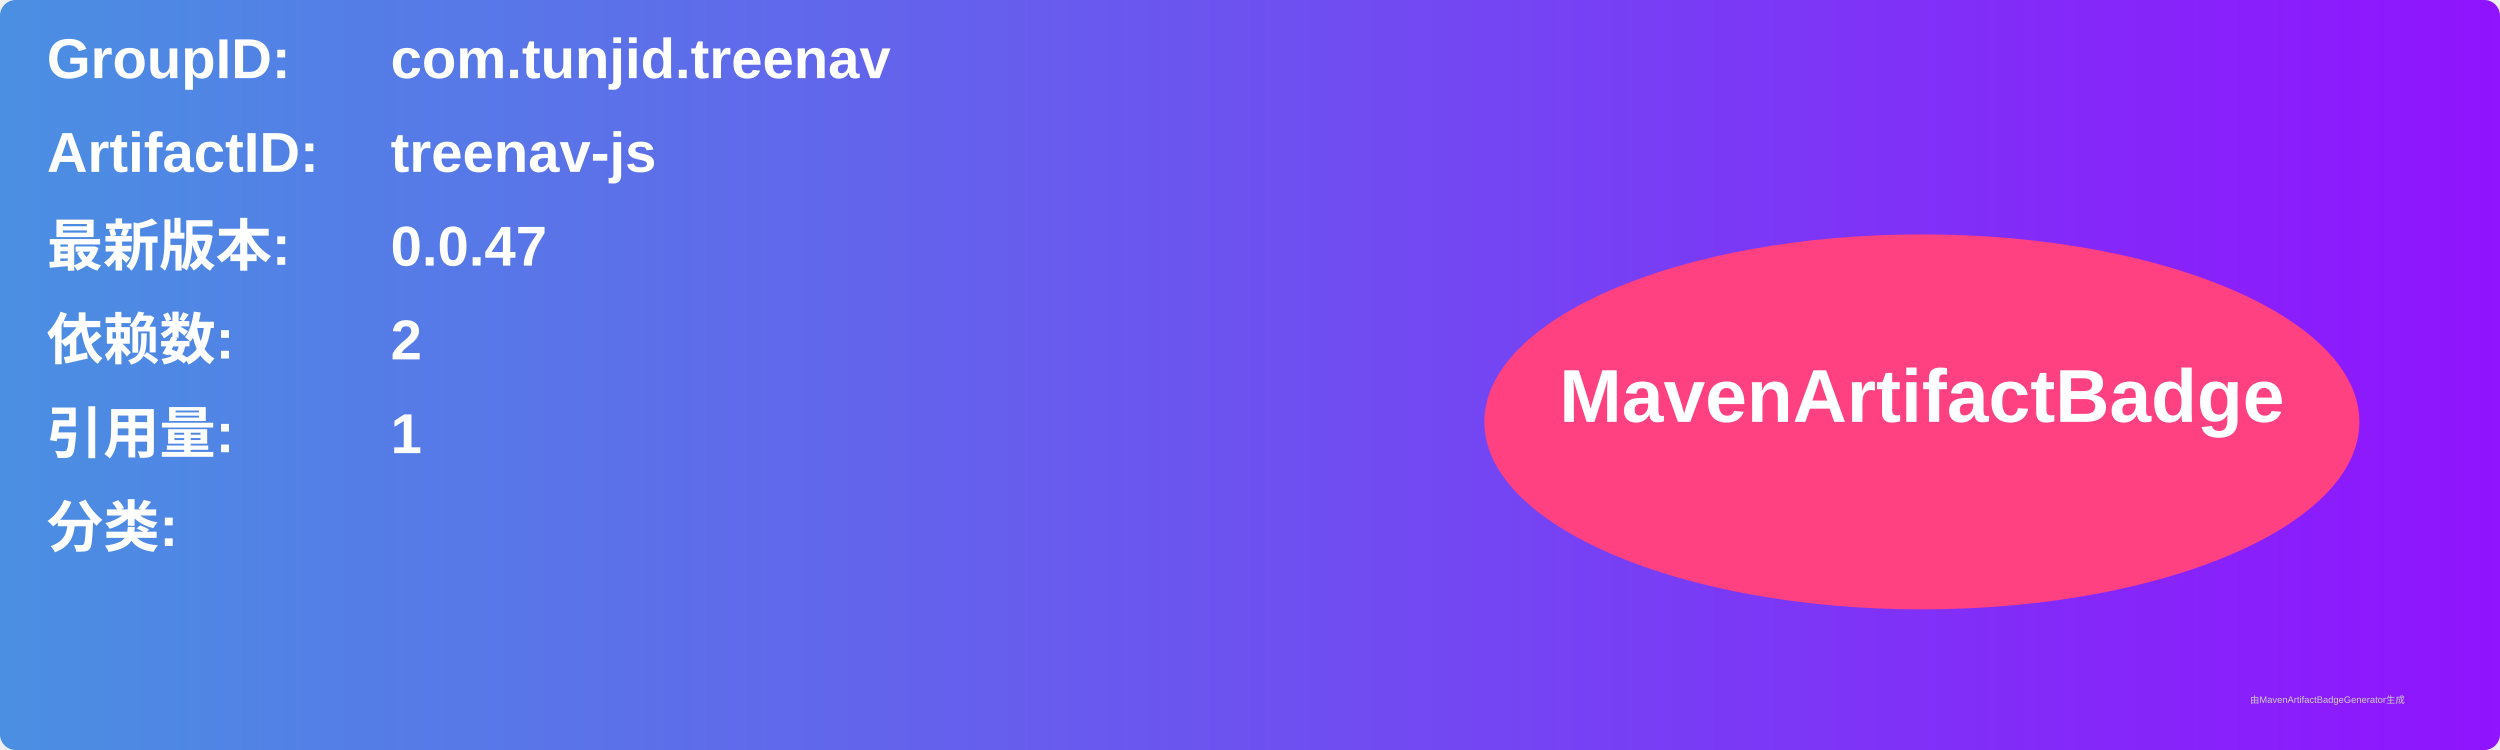
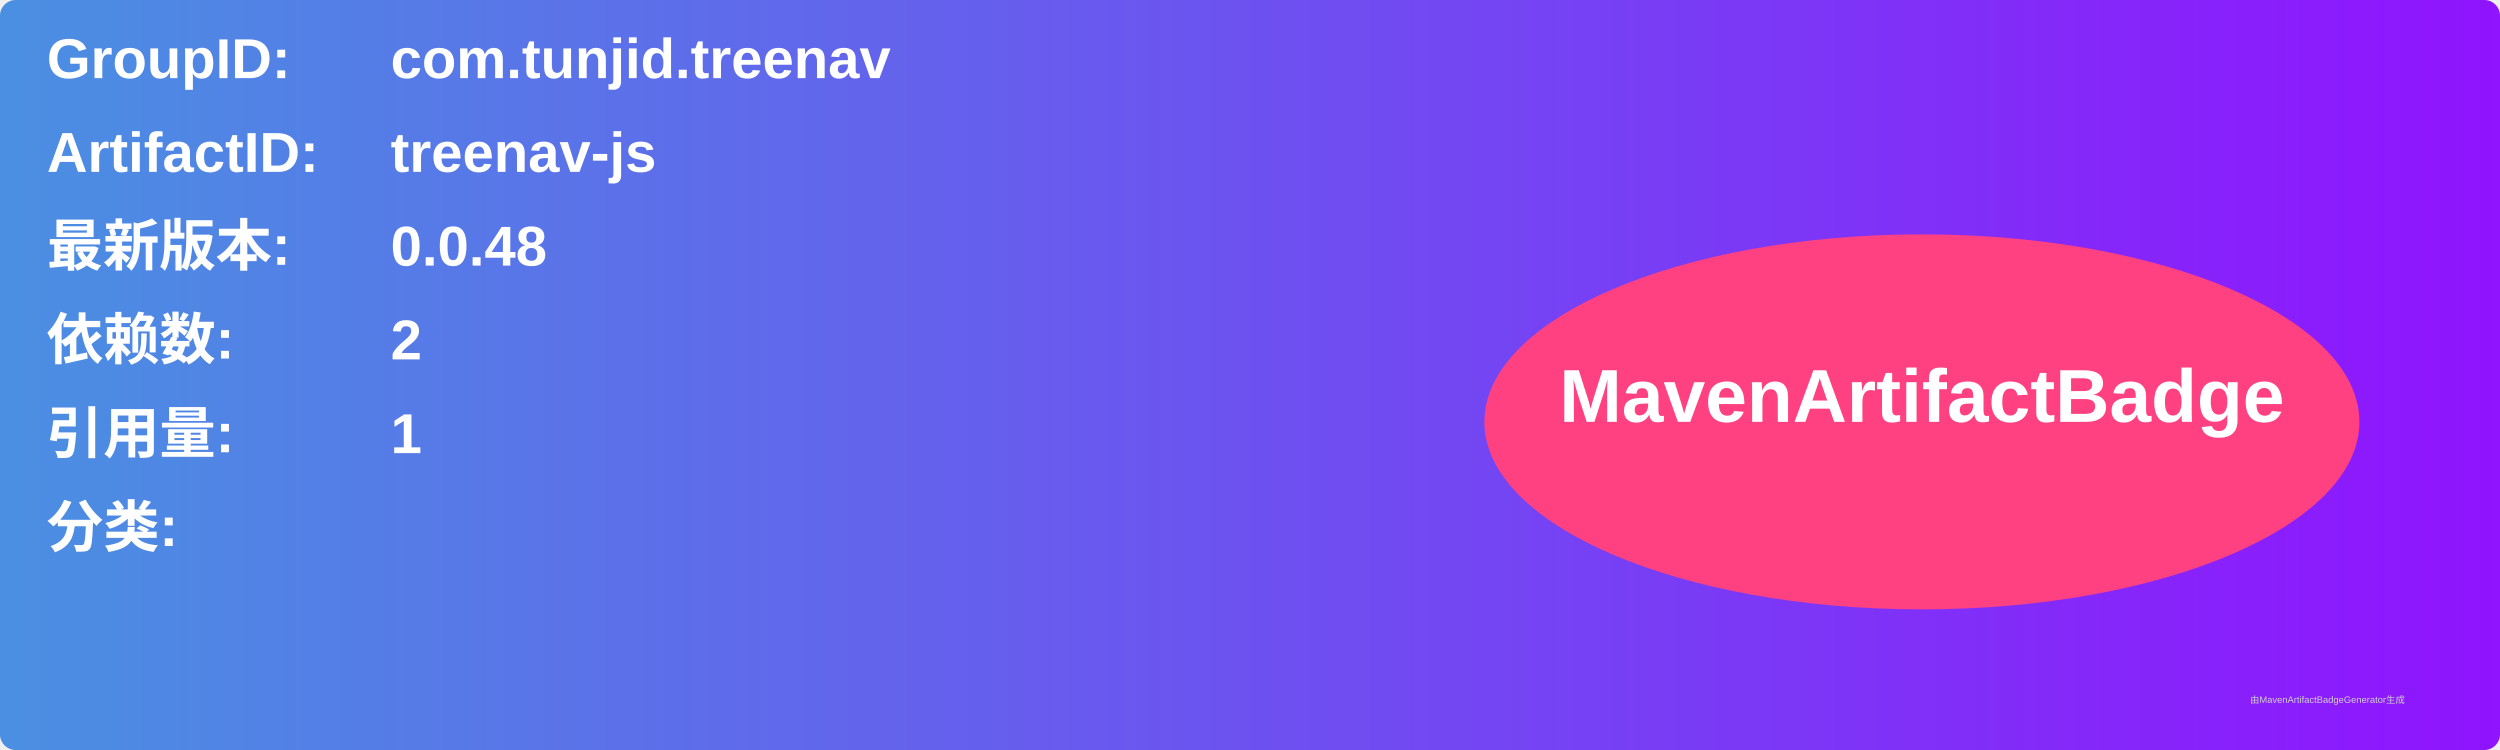
<svg xmlns="http://www.w3.org/2000/svg" width="800" height="240" viewBox="0 0 800 240">
  <linearGradient id="grad" x1="0%" y1="0%" x2="100%" y2="0%">
    <stop offset="0%" stop-color="#4a90e2" />
    <stop offset="100%" stop-color="#9013fe" />
  </linearGradient>
  <rect width="100%" height="100%" rx="5" ry="5" fill="url(#grad)" />
  <g transform="translate(15, 15)">
    <text x="0" y="10" font-family="Arial" font-size="18" fill="white" font-weight="bold" width="260">GroupID:</text>
    <text x="110" y="10" font-family="Arial" font-size="18" fill="white" font-weight="bold" width="460">com.tunjid.treenav</text>
    <text x="0" y="40" font-family="Arial" font-size="18" fill="white" font-weight="bold" width="260">ArtifactID:</text>
    <text x="110" y="40" font-family="Arial" font-size="18" fill="white" font-weight="bold" width="460">treenav-js</text>
    <text x="0" y="70" font-family="Arial" font-size="18" fill="white" font-weight="bold">最新版本:</text>
    <text x="110" y="70" font-family="Arial" font-size="18" fill="white" font-weight="bold">
-       <tspan font-weight="bold">0.0.47</tspan>
+       <tspan font-weight="bold">0.0.48</tspan>
    </text>
    <text x="0" y="100" font-family="Arial" font-size="18" fill="white" font-weight="bold">依赖数: </text>
    <text x="110" y="100" font-family="Arial" font-size="18" fill="white">
      <tspan font-weight="bold">2</tspan>
    </text>
    <text x="0" y="130" font-family="Arial" font-size="18" fill="white" font-weight="bold">引用量: </text>
    <text x="110" y="130" font-family="Arial" font-size="18" fill="white">
      <tspan font-weight="bold">1</tspan>
    </text>
    <text x="0" y="160" font-family="Arial" font-size="18" fill="white" font-weight="bold">分类:</text>
    <text x="10" y="190" font-family="Arial" font-size="10" fill="white">
      <tspan font-weight="bold" />
    </text>
    <ellipse cx="600" cy="120" rx="140" ry="60" fill="#ff4081" />
    <text x="600" y="120" text-anchor="middle" font-family="Arial" font-size="24" fill="white" font-weight="bold">MavenArtifactBadge</text>
  </g>
  <text x="720" y="225" font-family="Arial" font-size="3" fill="#d0d0d0">由MavenArtifactBadgeGenerator生成</text>
</svg>
